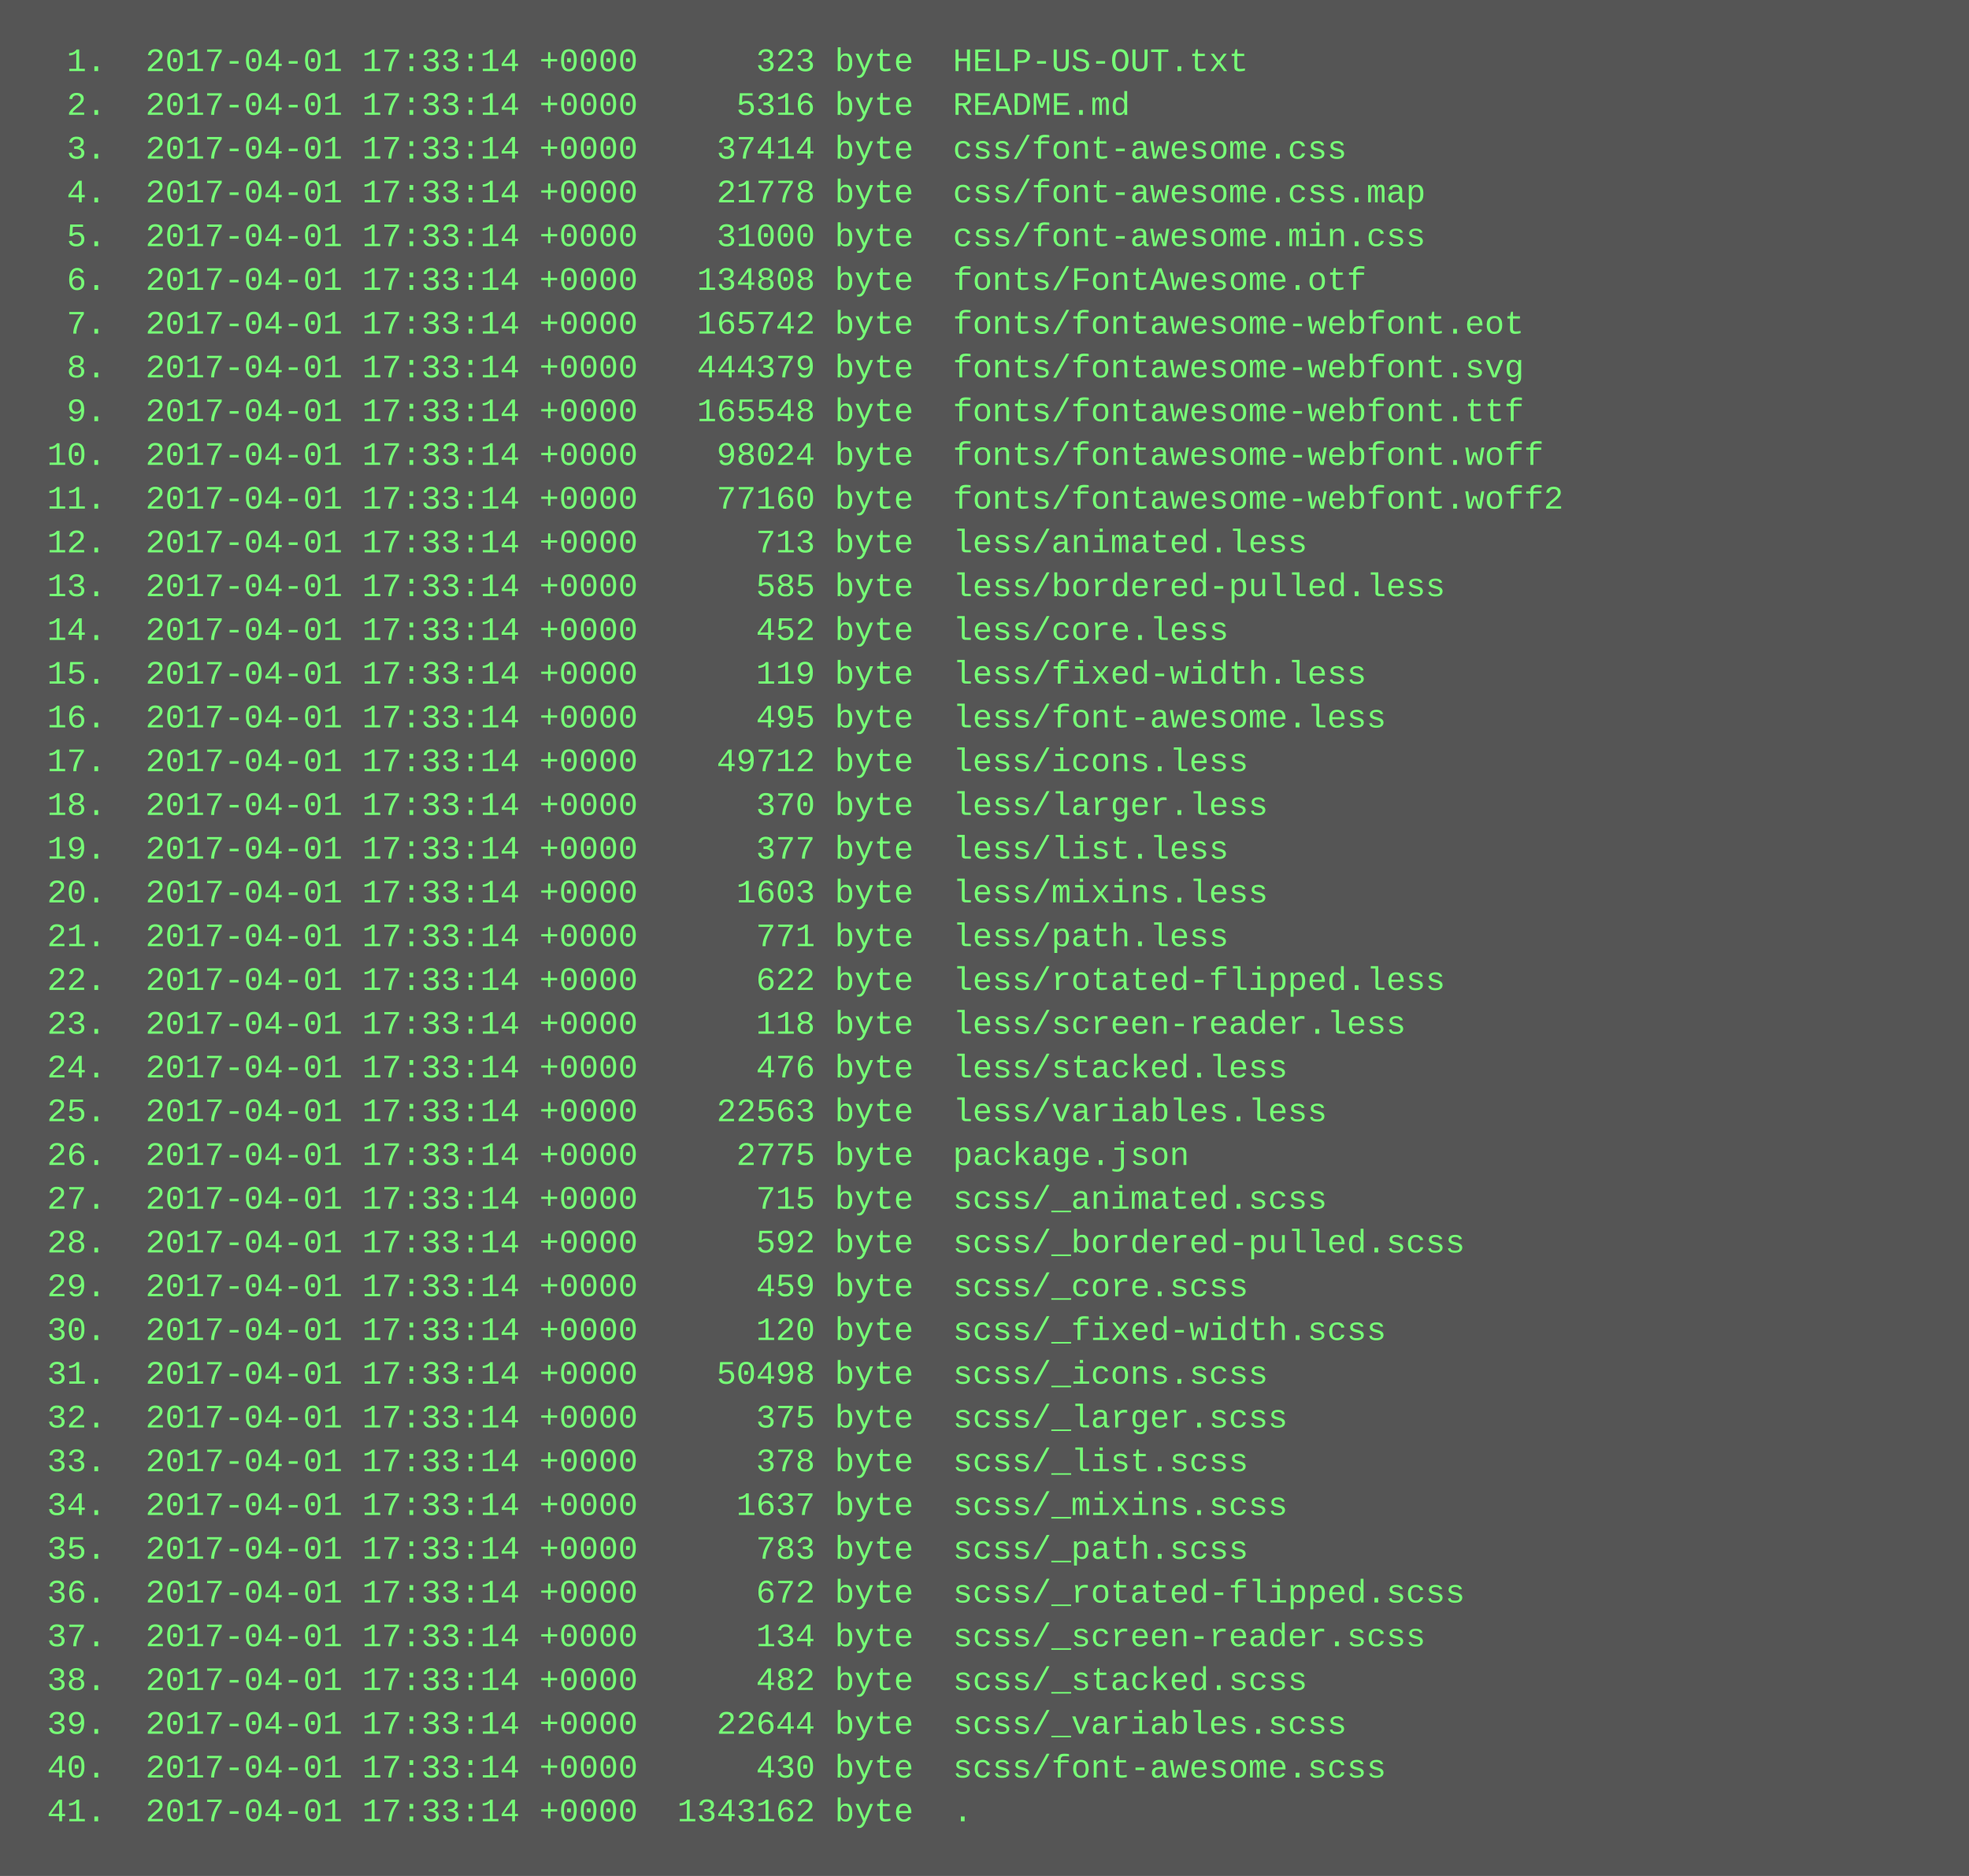
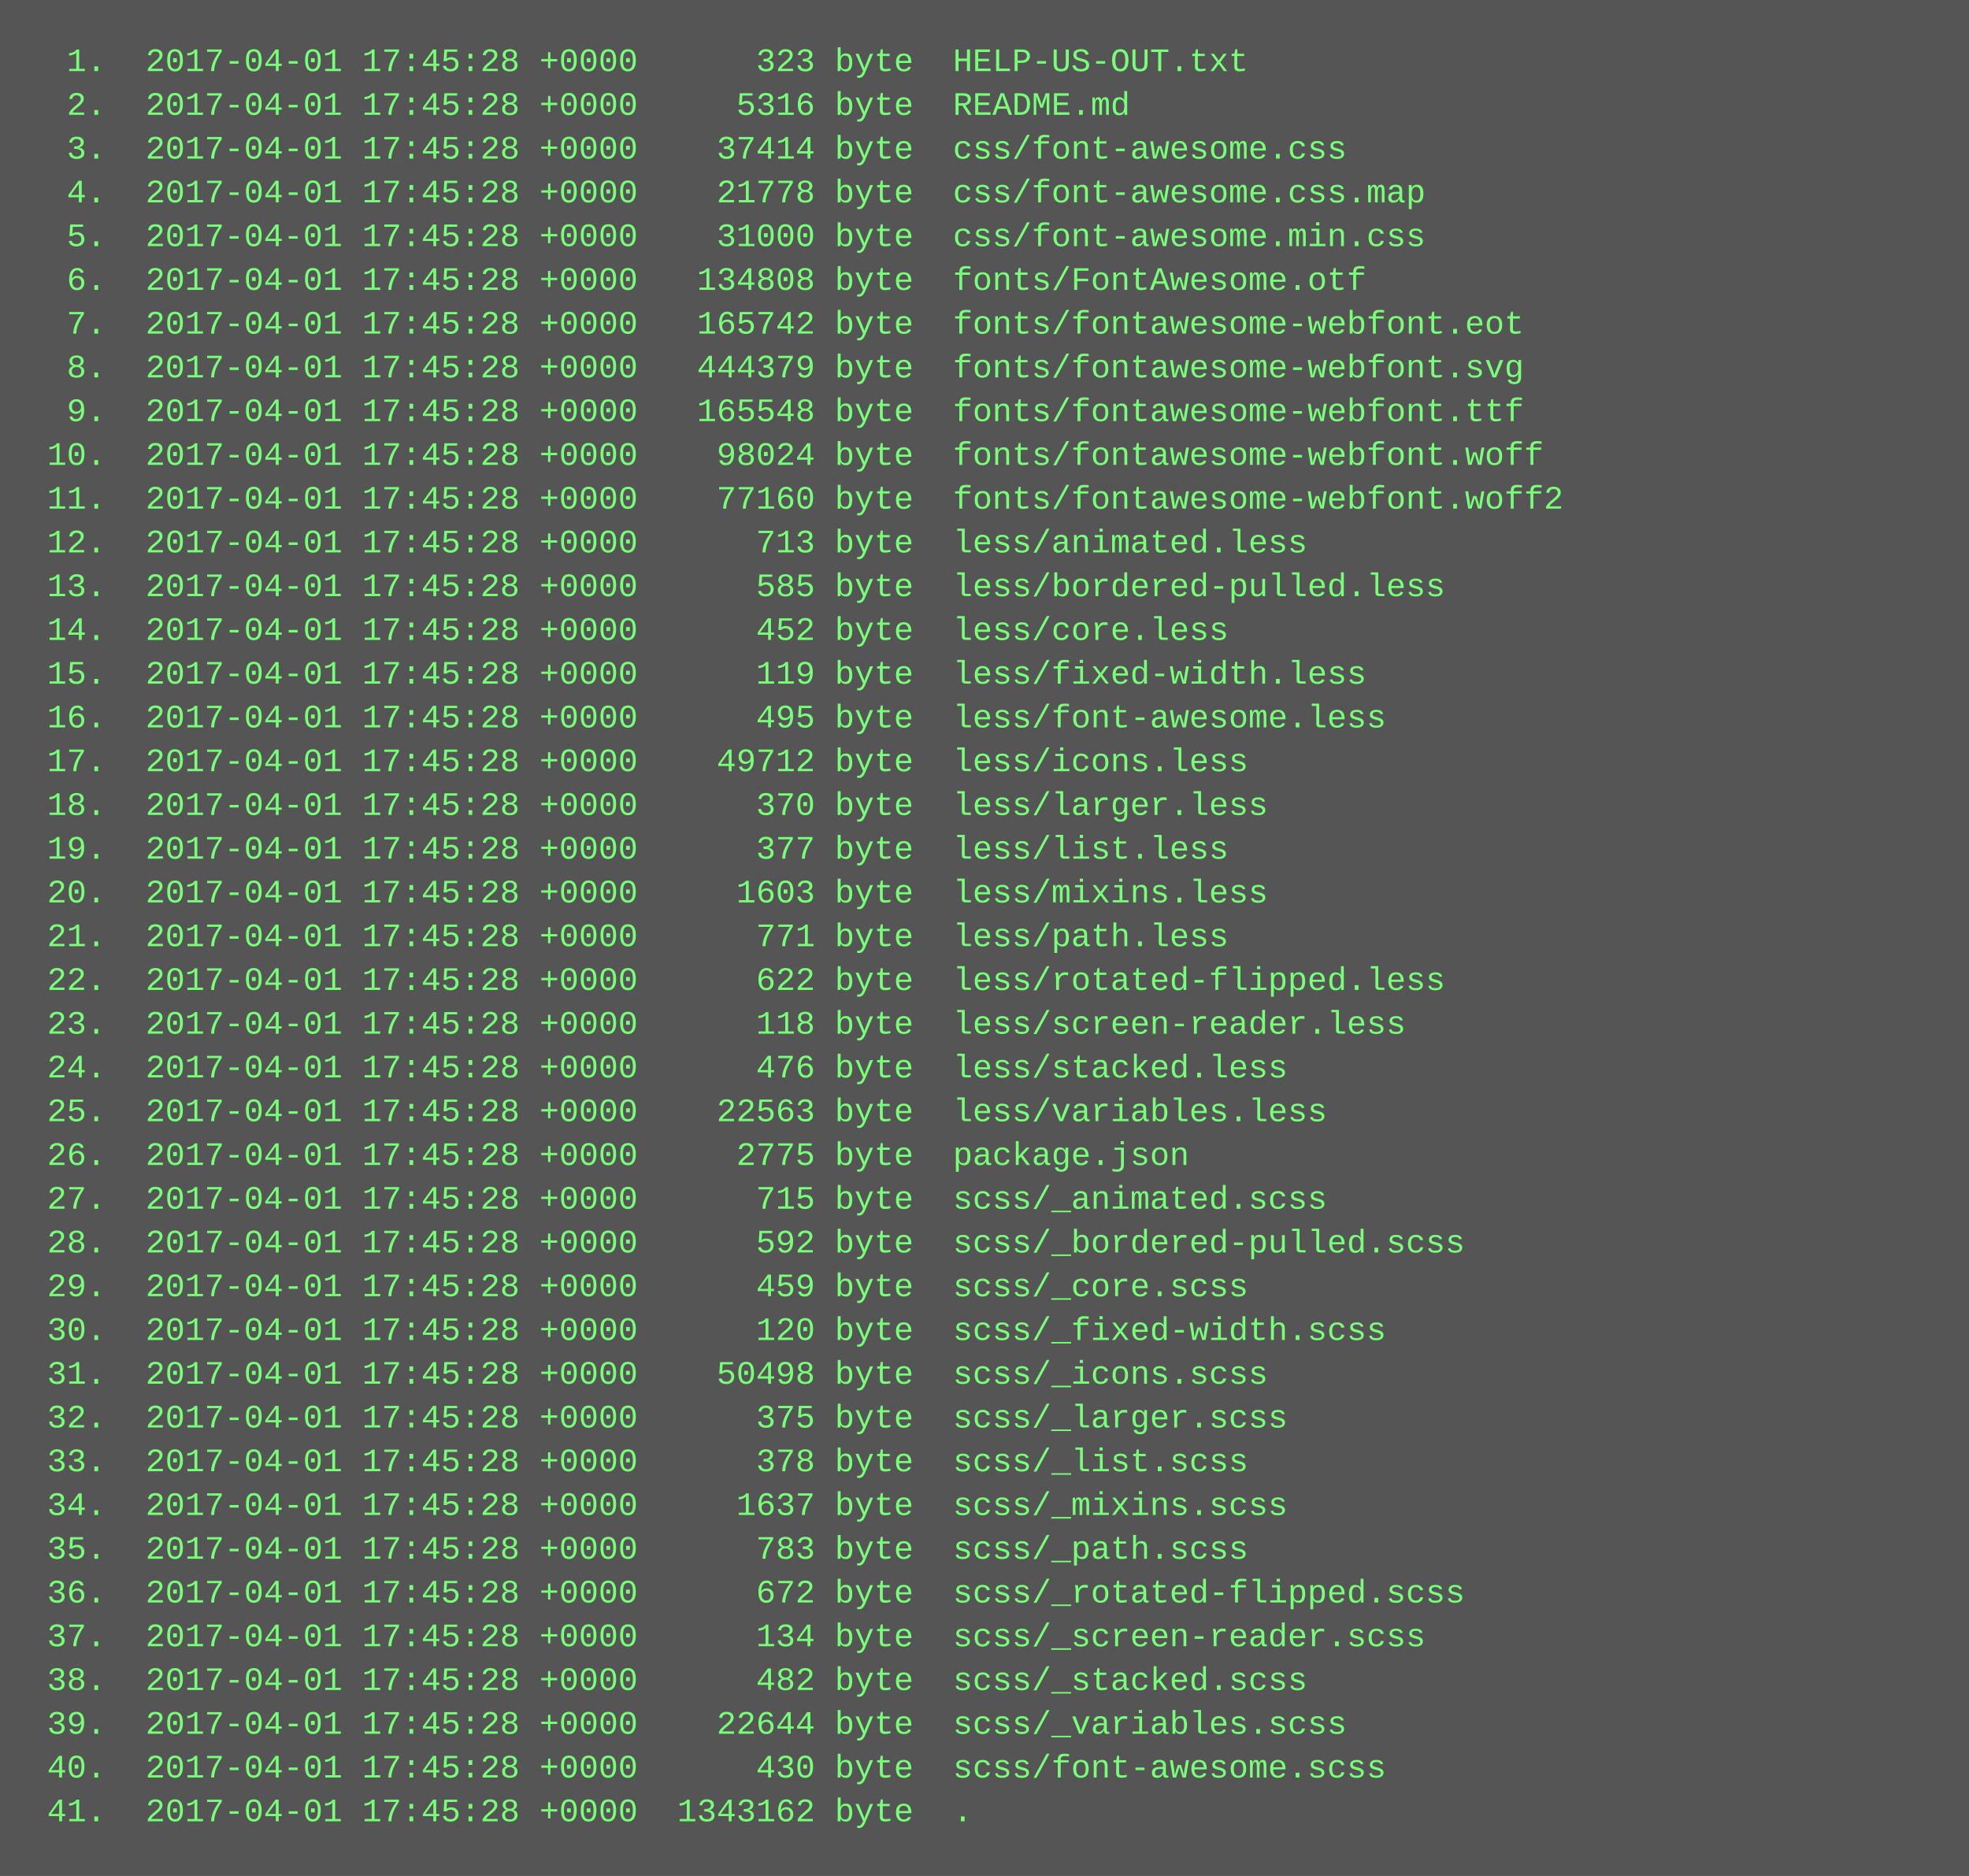
<svg xmlns="http://www.w3.org/2000/svg" height="686" width="720">
  <rect height="686" fill="#555" width="720" />
  <text fill="#7f7" font-family="Courier New" font-size="12" xml:space="preserve">
-     <tspan x="10" y="26">  1.  2017-04-01 17:33:14 +0000      323 byte  HELP-US-OUT.txt</tspan>
-     <tspan x="10" y="42">  2.  2017-04-01 17:33:14 +0000     5316 byte  README.md</tspan>
-     <tspan x="10" y="58">  3.  2017-04-01 17:33:14 +0000    37414 byte  css/font-awesome.css</tspan>
-     <tspan x="10" y="74">  4.  2017-04-01 17:33:14 +0000    21778 byte  css/font-awesome.css.map</tspan>
-     <tspan x="10" y="90">  5.  2017-04-01 17:33:14 +0000    31000 byte  css/font-awesome.min.css</tspan>
-     <tspan x="10" y="106">  6.  2017-04-01 17:33:14 +0000   134808 byte  fonts/FontAwesome.otf</tspan>
-     <tspan x="10" y="122">  7.  2017-04-01 17:33:14 +0000   165742 byte  fonts/fontawesome-webfont.eot</tspan>
-     <tspan x="10" y="138">  8.  2017-04-01 17:33:14 +0000   444379 byte  fonts/fontawesome-webfont.svg</tspan>
-     <tspan x="10" y="154">  9.  2017-04-01 17:33:14 +0000   165548 byte  fonts/fontawesome-webfont.ttf</tspan>
-     <tspan x="10" y="170"> 10.  2017-04-01 17:33:14 +0000    98024 byte  fonts/fontawesome-webfont.woff</tspan>
-     <tspan x="10" y="186"> 11.  2017-04-01 17:33:14 +0000    77160 byte  fonts/fontawesome-webfont.woff2</tspan>
-     <tspan x="10" y="202"> 12.  2017-04-01 17:33:14 +0000      713 byte  less/animated.less</tspan>
-     <tspan x="10" y="218"> 13.  2017-04-01 17:33:14 +0000      585 byte  less/bordered-pulled.less</tspan>
-     <tspan x="10" y="234"> 14.  2017-04-01 17:33:14 +0000      452 byte  less/core.less</tspan>
-     <tspan x="10" y="250"> 15.  2017-04-01 17:33:14 +0000      119 byte  less/fixed-width.less</tspan>
-     <tspan x="10" y="266"> 16.  2017-04-01 17:33:14 +0000      495 byte  less/font-awesome.less</tspan>
-     <tspan x="10" y="282"> 17.  2017-04-01 17:33:14 +0000    49712 byte  less/icons.less</tspan>
-     <tspan x="10" y="298"> 18.  2017-04-01 17:33:14 +0000      370 byte  less/larger.less</tspan>
-     <tspan x="10" y="314"> 19.  2017-04-01 17:33:14 +0000      377 byte  less/list.less</tspan>
-     <tspan x="10" y="330"> 20.  2017-04-01 17:33:14 +0000     1603 byte  less/mixins.less</tspan>
-     <tspan x="10" y="346"> 21.  2017-04-01 17:33:14 +0000      771 byte  less/path.less</tspan>
-     <tspan x="10" y="362"> 22.  2017-04-01 17:33:14 +0000      622 byte  less/rotated-flipped.less</tspan>
-     <tspan x="10" y="378"> 23.  2017-04-01 17:33:14 +0000      118 byte  less/screen-reader.less</tspan>
-     <tspan x="10" y="394"> 24.  2017-04-01 17:33:14 +0000      476 byte  less/stacked.less</tspan>
-     <tspan x="10" y="410"> 25.  2017-04-01 17:33:14 +0000    22563 byte  less/variables.less</tspan>
-     <tspan x="10" y="426"> 26.  2017-04-01 17:33:14 +0000     2775 byte  package.json</tspan>
-     <tspan x="10" y="442"> 27.  2017-04-01 17:33:14 +0000      715 byte  scss/_animated.scss</tspan>
-     <tspan x="10" y="458"> 28.  2017-04-01 17:33:14 +0000      592 byte  scss/_bordered-pulled.scss</tspan>
-     <tspan x="10" y="474"> 29.  2017-04-01 17:33:14 +0000      459 byte  scss/_core.scss</tspan>
-     <tspan x="10" y="490"> 30.  2017-04-01 17:33:14 +0000      120 byte  scss/_fixed-width.scss</tspan>
-     <tspan x="10" y="506"> 31.  2017-04-01 17:33:14 +0000    50498 byte  scss/_icons.scss</tspan>
-     <tspan x="10" y="522"> 32.  2017-04-01 17:33:14 +0000      375 byte  scss/_larger.scss</tspan>
-     <tspan x="10" y="538"> 33.  2017-04-01 17:33:14 +0000      378 byte  scss/_list.scss</tspan>
-     <tspan x="10" y="554"> 34.  2017-04-01 17:33:14 +0000     1637 byte  scss/_mixins.scss</tspan>
-     <tspan x="10" y="570"> 35.  2017-04-01 17:33:14 +0000      783 byte  scss/_path.scss</tspan>
-     <tspan x="10" y="586"> 36.  2017-04-01 17:33:14 +0000      672 byte  scss/_rotated-flipped.scss</tspan>
-     <tspan x="10" y="602"> 37.  2017-04-01 17:33:14 +0000      134 byte  scss/_screen-reader.scss</tspan>
-     <tspan x="10" y="618"> 38.  2017-04-01 17:33:14 +0000      482 byte  scss/_stacked.scss</tspan>
-     <tspan x="10" y="634"> 39.  2017-04-01 17:33:14 +0000    22644 byte  scss/_variables.scss</tspan>
-     <tspan x="10" y="650"> 40.  2017-04-01 17:33:14 +0000      430 byte  scss/font-awesome.scss</tspan>
-     <tspan x="10" y="666"> 41.  2017-04-01 17:33:14 +0000  1343162 byte  .</tspan>
+     <tspan x="10" y="26">  1.  2017-04-01 17:45:28 +0000      323 byte  HELP-US-OUT.txt</tspan>
+     <tspan x="10" y="42">  2.  2017-04-01 17:45:28 +0000     5316 byte  README.md</tspan>
+     <tspan x="10" y="58">  3.  2017-04-01 17:45:28 +0000    37414 byte  css/font-awesome.css</tspan>
+     <tspan x="10" y="74">  4.  2017-04-01 17:45:28 +0000    21778 byte  css/font-awesome.css.map</tspan>
+     <tspan x="10" y="90">  5.  2017-04-01 17:45:28 +0000    31000 byte  css/font-awesome.min.css</tspan>
+     <tspan x="10" y="106">  6.  2017-04-01 17:45:28 +0000   134808 byte  fonts/FontAwesome.otf</tspan>
+     <tspan x="10" y="122">  7.  2017-04-01 17:45:28 +0000   165742 byte  fonts/fontawesome-webfont.eot</tspan>
+     <tspan x="10" y="138">  8.  2017-04-01 17:45:28 +0000   444379 byte  fonts/fontawesome-webfont.svg</tspan>
+     <tspan x="10" y="154">  9.  2017-04-01 17:45:28 +0000   165548 byte  fonts/fontawesome-webfont.ttf</tspan>
+     <tspan x="10" y="170"> 10.  2017-04-01 17:45:28 +0000    98024 byte  fonts/fontawesome-webfont.woff</tspan>
+     <tspan x="10" y="186"> 11.  2017-04-01 17:45:28 +0000    77160 byte  fonts/fontawesome-webfont.woff2</tspan>
+     <tspan x="10" y="202"> 12.  2017-04-01 17:45:28 +0000      713 byte  less/animated.less</tspan>
+     <tspan x="10" y="218"> 13.  2017-04-01 17:45:28 +0000      585 byte  less/bordered-pulled.less</tspan>
+     <tspan x="10" y="234"> 14.  2017-04-01 17:45:28 +0000      452 byte  less/core.less</tspan>
+     <tspan x="10" y="250"> 15.  2017-04-01 17:45:28 +0000      119 byte  less/fixed-width.less</tspan>
+     <tspan x="10" y="266"> 16.  2017-04-01 17:45:28 +0000      495 byte  less/font-awesome.less</tspan>
+     <tspan x="10" y="282"> 17.  2017-04-01 17:45:28 +0000    49712 byte  less/icons.less</tspan>
+     <tspan x="10" y="298"> 18.  2017-04-01 17:45:28 +0000      370 byte  less/larger.less</tspan>
+     <tspan x="10" y="314"> 19.  2017-04-01 17:45:28 +0000      377 byte  less/list.less</tspan>
+     <tspan x="10" y="330"> 20.  2017-04-01 17:45:28 +0000     1603 byte  less/mixins.less</tspan>
+     <tspan x="10" y="346"> 21.  2017-04-01 17:45:28 +0000      771 byte  less/path.less</tspan>
+     <tspan x="10" y="362"> 22.  2017-04-01 17:45:28 +0000      622 byte  less/rotated-flipped.less</tspan>
+     <tspan x="10" y="378"> 23.  2017-04-01 17:45:28 +0000      118 byte  less/screen-reader.less</tspan>
+     <tspan x="10" y="394"> 24.  2017-04-01 17:45:28 +0000      476 byte  less/stacked.less</tspan>
+     <tspan x="10" y="410"> 25.  2017-04-01 17:45:28 +0000    22563 byte  less/variables.less</tspan>
+     <tspan x="10" y="426"> 26.  2017-04-01 17:45:28 +0000     2775 byte  package.json</tspan>
+     <tspan x="10" y="442"> 27.  2017-04-01 17:45:28 +0000      715 byte  scss/_animated.scss</tspan>
+     <tspan x="10" y="458"> 28.  2017-04-01 17:45:28 +0000      592 byte  scss/_bordered-pulled.scss</tspan>
+     <tspan x="10" y="474"> 29.  2017-04-01 17:45:28 +0000      459 byte  scss/_core.scss</tspan>
+     <tspan x="10" y="490"> 30.  2017-04-01 17:45:28 +0000      120 byte  scss/_fixed-width.scss</tspan>
+     <tspan x="10" y="506"> 31.  2017-04-01 17:45:28 +0000    50498 byte  scss/_icons.scss</tspan>
+     <tspan x="10" y="522"> 32.  2017-04-01 17:45:28 +0000      375 byte  scss/_larger.scss</tspan>
+     <tspan x="10" y="538"> 33.  2017-04-01 17:45:28 +0000      378 byte  scss/_list.scss</tspan>
+     <tspan x="10" y="554"> 34.  2017-04-01 17:45:28 +0000     1637 byte  scss/_mixins.scss</tspan>
+     <tspan x="10" y="570"> 35.  2017-04-01 17:45:28 +0000      783 byte  scss/_path.scss</tspan>
+     <tspan x="10" y="586"> 36.  2017-04-01 17:45:28 +0000      672 byte  scss/_rotated-flipped.scss</tspan>
+     <tspan x="10" y="602"> 37.  2017-04-01 17:45:28 +0000      134 byte  scss/_screen-reader.scss</tspan>
+     <tspan x="10" y="618"> 38.  2017-04-01 17:45:28 +0000      482 byte  scss/_stacked.scss</tspan>
+     <tspan x="10" y="634"> 39.  2017-04-01 17:45:28 +0000    22644 byte  scss/_variables.scss</tspan>
+     <tspan x="10" y="650"> 40.  2017-04-01 17:45:28 +0000      430 byte  scss/font-awesome.scss</tspan>
+     <tspan x="10" y="666"> 41.  2017-04-01 17:45:28 +0000  1343162 byte  .</tspan>
  </text>
</svg>
